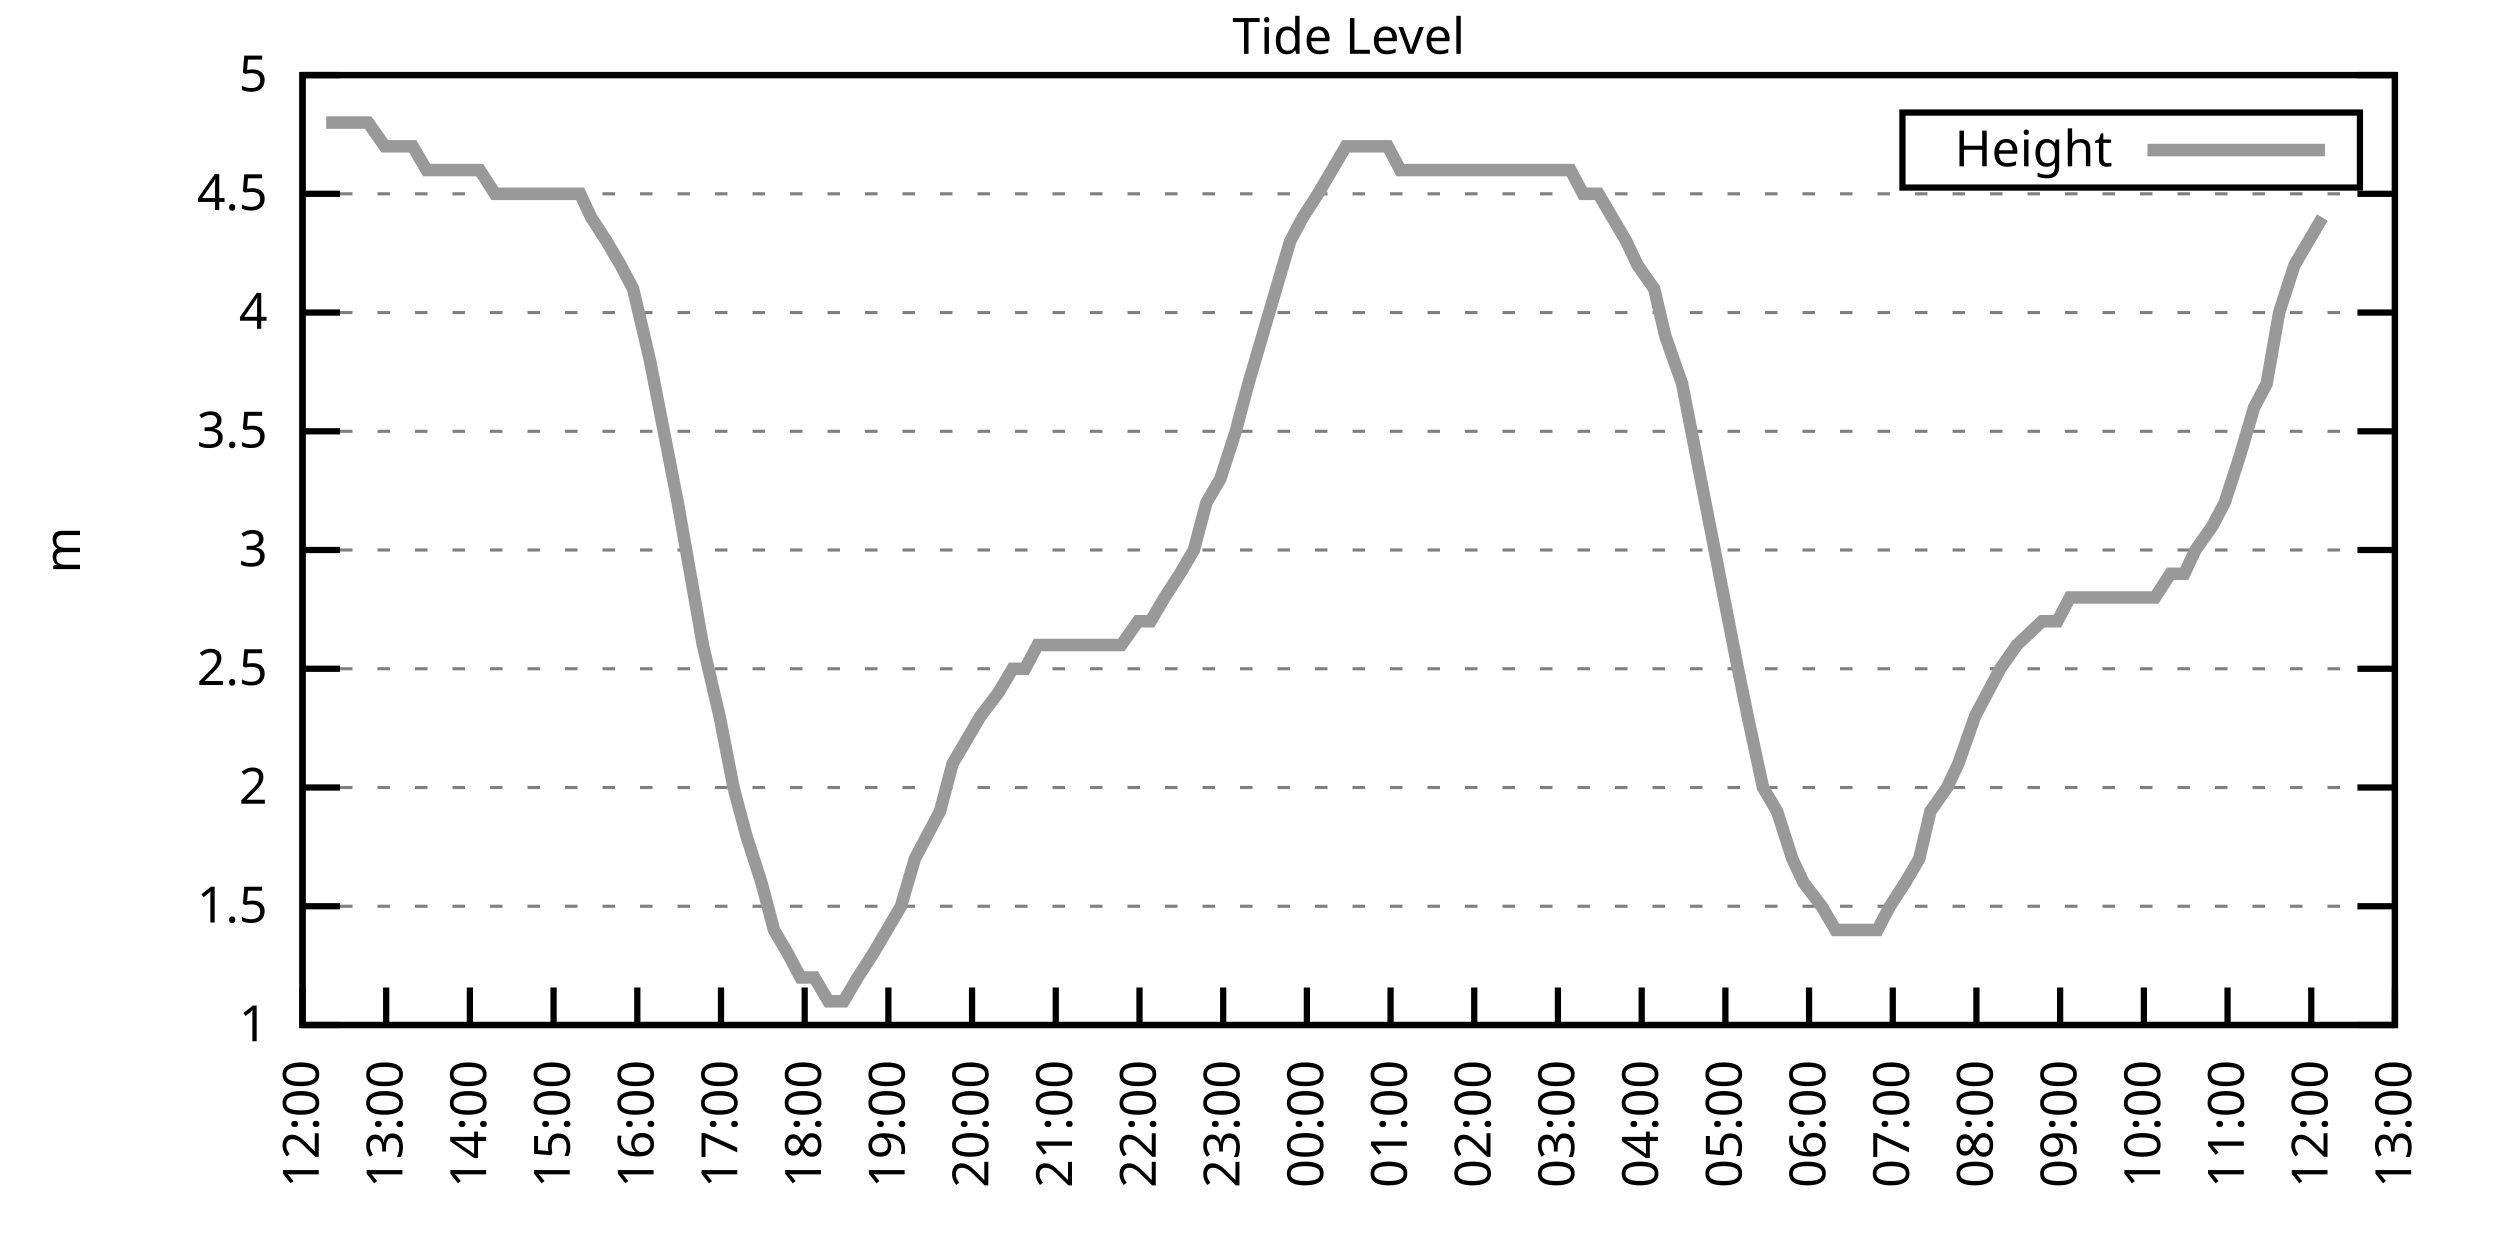
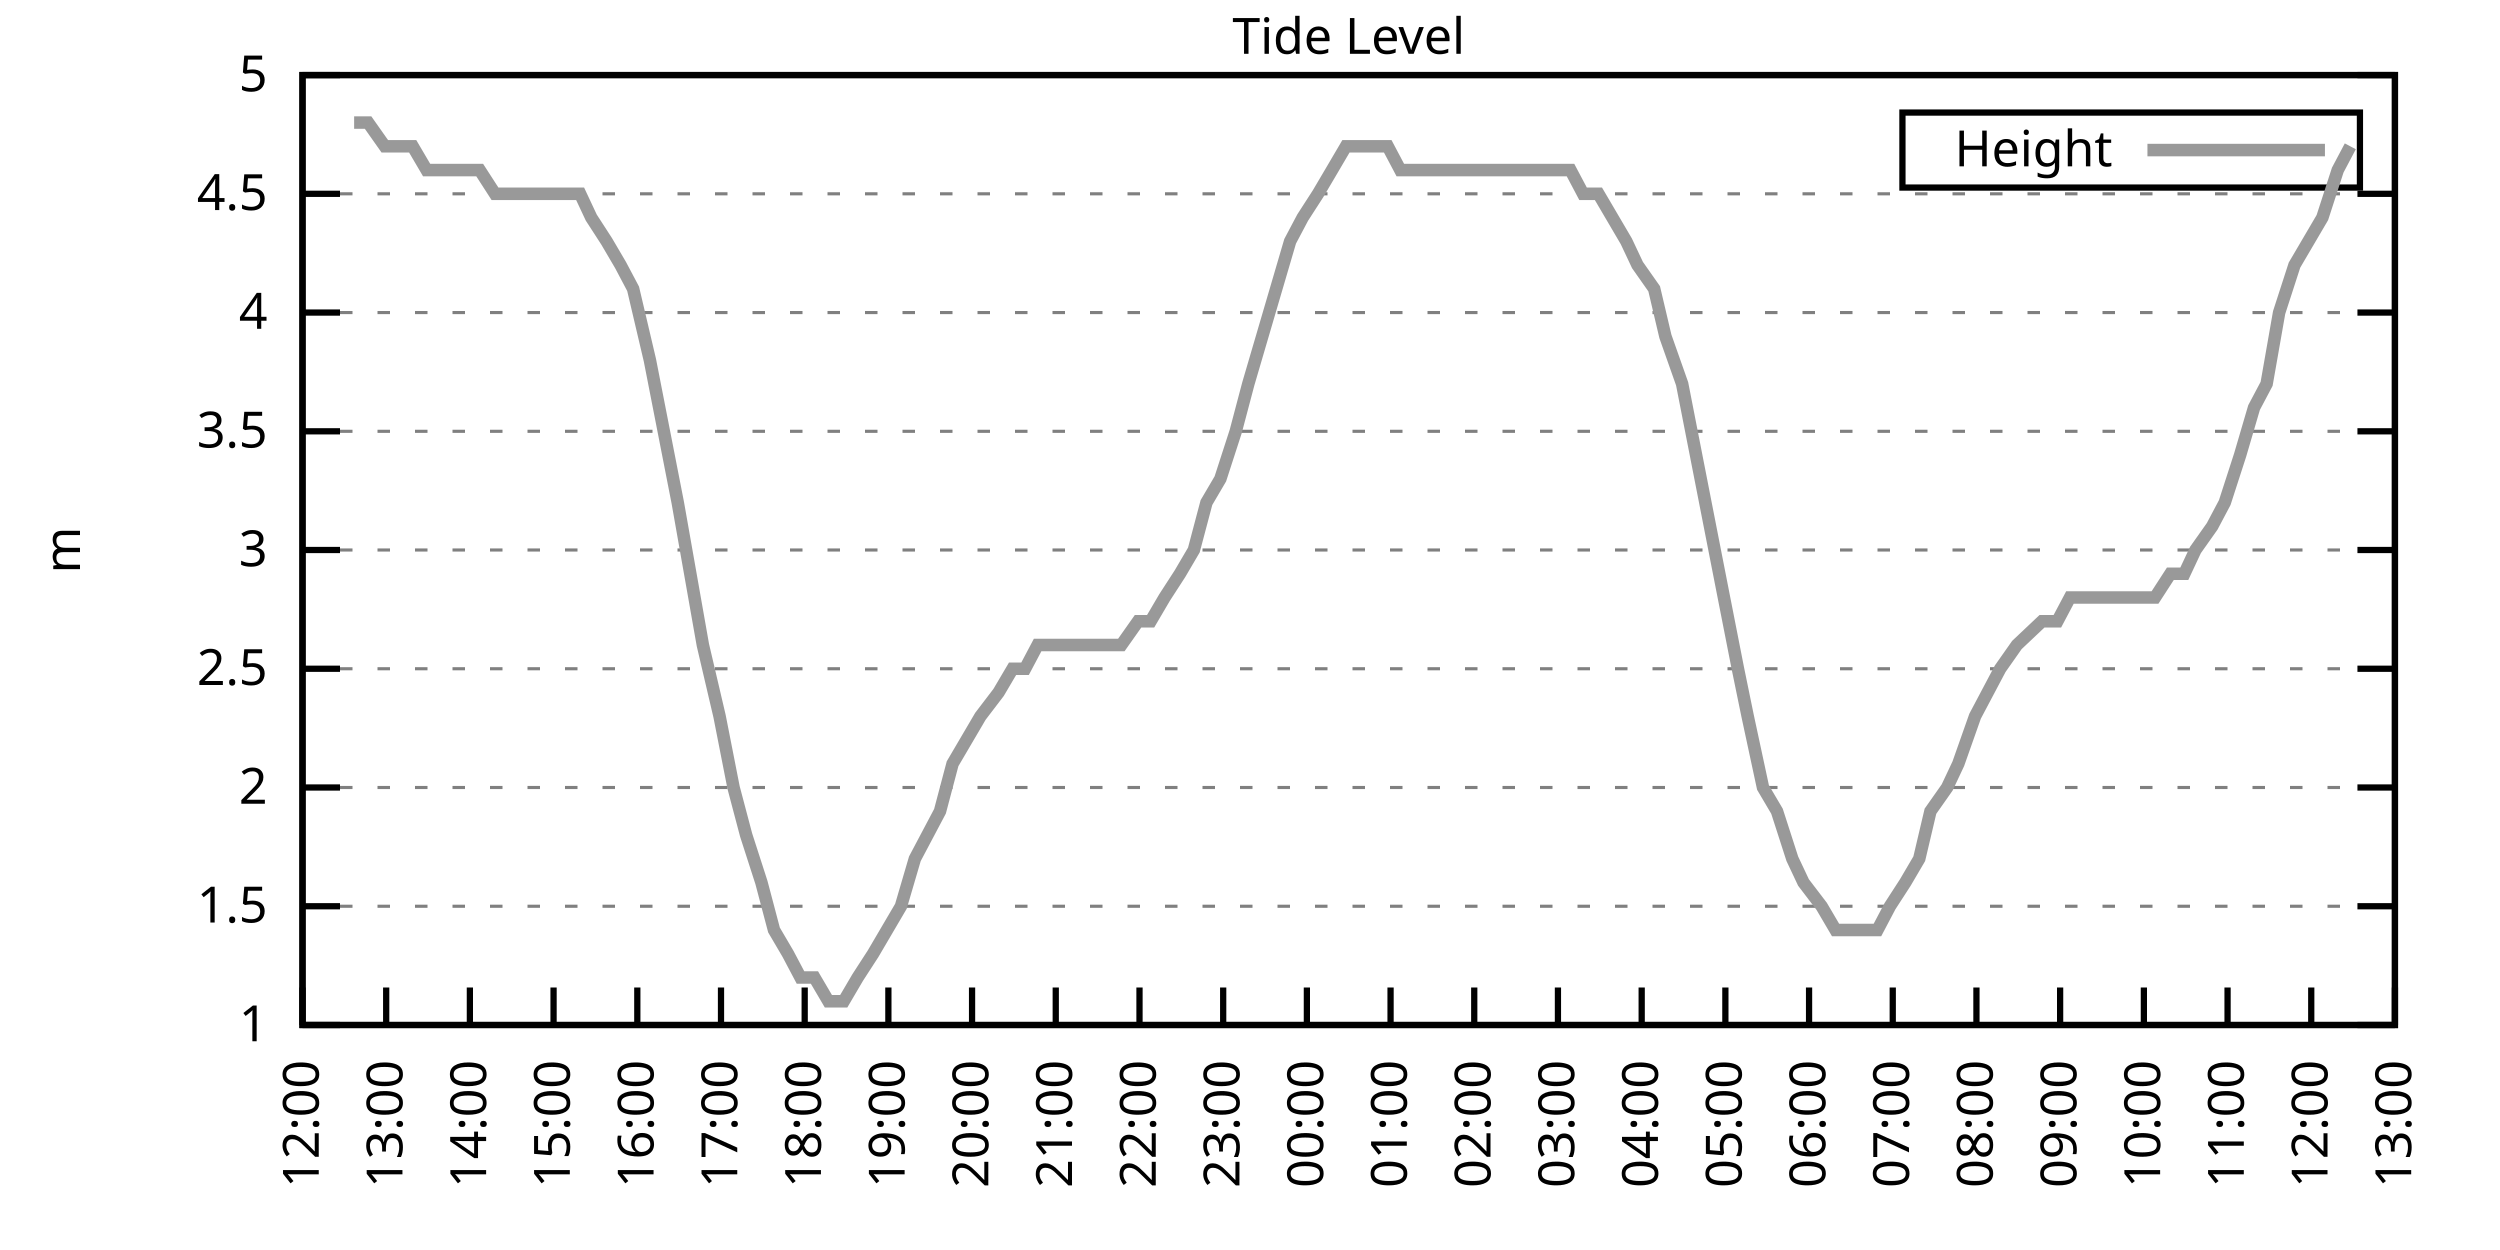
<svg xmlns="http://www.w3.org/2000/svg" xmlns:xlink="http://www.w3.org/1999/xlink" width="400" height="200" viewBox="0 0 400 200">
  <g id="gnuplot_canvas">
    <rect x="0" y="0" width="400" height="200" fill="none" />
    <defs>
      <circle id="gpDot" r="0.5" stroke-width="0.5" stroke="currentColor" />
      <path id="gpPt0" stroke-width="0.333" stroke="currentColor" d="M-1,0 h2 M0,-1 v2" />
      <path id="gpPt1" stroke-width="0.333" stroke="currentColor" d="M-1,-1 L1,1 M1,-1 L-1,1" />
      <path id="gpPt2" stroke-width="0.333" stroke="currentColor" d="M-1,0 L1,0 M0,-1 L0,1 M-1,-1 L1,1 M-1,1 L1,-1" />
      <rect id="gpPt3" stroke-width="0.333" stroke="currentColor" x="-1" y="-1" width="2" height="2" />
      <rect id="gpPt4" stroke-width="0.333" stroke="currentColor" fill="currentColor" x="-1" y="-1" width="2" height="2" />
      <circle id="gpPt5" stroke-width="0.333" stroke="currentColor" cx="0" cy="0" r="1" />
      <use xlink:href="#gpPt5" id="gpPt6" fill="currentColor" stroke="none" />
      <path id="gpPt7" stroke-width="0.333" stroke="currentColor" d="M0,-1.33 L-1.33,0.67 L1.33,0.67 z" />
      <use xlink:href="#gpPt7" id="gpPt8" fill="currentColor" stroke="none" />
      <use xlink:href="#gpPt7" id="gpPt9" stroke="currentColor" transform="rotate(180)" />
      <use xlink:href="#gpPt9" id="gpPt10" fill="currentColor" stroke="none" />
      <use xlink:href="#gpPt3" id="gpPt11" stroke="currentColor" transform="rotate(45)" />
      <use xlink:href="#gpPt11" id="gpPt12" fill="currentColor" stroke="none" />
      <path id="gpPt13" stroke-width="0.333" stroke="currentColor" d="M0,1.330 L1.265,0.411 L0.782,-1.067 L-0.782,-1.076 L-1.265,0.411 z" />
      <use xlink:href="#gpPt13" id="gpPt14" fill="currentColor" stroke="none" />
      <filter id="textbox" filterUnits="objectBoundingBox" x="0" y="0" height="1" width="1">
        <feFlood flood-color="white" flood-opacity="1" result="bgnd" />
        <feComposite in="SourceGraphic" in2="bgnd" operator="atop" />
      </filter>
      <filter id="greybox" filterUnits="objectBoundingBox" x="0" y="0" height="1" width="1">
        <feFlood flood-color="lightgrey" flood-opacity="1" result="grey" />
        <feComposite in="SourceGraphic" in2="grey" operator="atop" />
      </filter>
    </defs>
    <g fill="none" color="white" stroke="currentColor" stroke-width="1.00" stroke-linecap="butt" stroke-linejoin="miter">
</g>
    <g fill="none" color="black" stroke="currentColor" stroke-width="1.00" stroke-linecap="butt" stroke-linejoin="miter">
      <g stroke="none" shape-rendering="crispEdges">
        <polygon fill="rgb(255, 255, 255)" points="48.40,164.00 383.18,164.00 383.18,12.02 48.40,12.02 " />
      </g>
    </g>
    <g fill="none" color="black" stroke="currentColor" stroke-width="1.00" stroke-linecap="butt" stroke-linejoin="miter">
</g>
    <g fill="none" color="black" stroke="black" stroke-width="0.50" stroke-linecap="butt" stroke-linejoin="miter">
</g>
    <g fill="none" color="gray" stroke="currentColor" stroke-width="0.50" stroke-linecap="butt" stroke-linejoin="miter">
      <path stroke="gray" stroke-dasharray="2,4" class="gridline" d="M48.40,164.00 L383.19,164.00  " />
    </g>
    <g fill="none" color="gray" stroke="gray" stroke-width="1.00" stroke-linecap="butt" stroke-linejoin="miter">
</g>
    <g fill="none" color="black" stroke="currentColor" stroke-width="1.00" stroke-linecap="butt" stroke-linejoin="miter">
      <path stroke="black" d="M48.40,164.00 L54.40,164.00 M383.19,164.00 L377.19,164.00  " />
      <g transform="translate(42.80,166.60)" stroke="none" fill="black" font-family="Sans" font-size="8.00" text-anchor="end">
        <text>
          <tspan font-family="Sans"> 1</tspan>
        </text>
      </g>
    </g>
    <g fill="none" color="black" stroke="currentColor" stroke-width="1.00" stroke-linecap="butt" stroke-linejoin="miter">
</g>
    <g fill="none" color="black" stroke="black" stroke-width="0.50" stroke-linecap="butt" stroke-linejoin="miter">
</g>
    <g fill="none" color="gray" stroke="currentColor" stroke-width="0.50" stroke-linecap="butt" stroke-linejoin="miter">
      <path stroke="gray" stroke-dasharray="2,4" class="gridline" d="M48.40,145.00 L383.19,145.00  " />
    </g>
    <g fill="none" color="gray" stroke="gray" stroke-width="1.00" stroke-linecap="butt" stroke-linejoin="miter">
</g>
    <g fill="none" color="black" stroke="currentColor" stroke-width="1.00" stroke-linecap="butt" stroke-linejoin="miter">
      <path stroke="black" d="M48.40,145.00 L54.40,145.00 M383.19,145.00 L377.19,145.00  " />
      <g transform="translate(42.80,147.60)" stroke="none" fill="black" font-family="Sans" font-size="8.00" text-anchor="end">
        <text>
          <tspan font-family="Sans"> 1.5</tspan>
        </text>
      </g>
    </g>
    <g fill="none" color="black" stroke="currentColor" stroke-width="1.00" stroke-linecap="butt" stroke-linejoin="miter">
</g>
    <g fill="none" color="black" stroke="black" stroke-width="0.50" stroke-linecap="butt" stroke-linejoin="miter">
</g>
    <g fill="none" color="gray" stroke="currentColor" stroke-width="0.50" stroke-linecap="butt" stroke-linejoin="miter">
      <path stroke="gray" stroke-dasharray="2,4" class="gridline" d="M48.40,126.00 L383.19,126.00  " />
    </g>
    <g fill="none" color="gray" stroke="gray" stroke-width="1.00" stroke-linecap="butt" stroke-linejoin="miter">
</g>
    <g fill="none" color="black" stroke="currentColor" stroke-width="1.00" stroke-linecap="butt" stroke-linejoin="miter">
      <path stroke="black" d="M48.40,126.00 L54.40,126.00 M383.19,126.00 L377.19,126.00  " />
      <g transform="translate(42.80,128.60)" stroke="none" fill="black" font-family="Sans" font-size="8.00" text-anchor="end">
        <text>
          <tspan font-family="Sans"> 2</tspan>
        </text>
      </g>
    </g>
    <g fill="none" color="black" stroke="currentColor" stroke-width="1.00" stroke-linecap="butt" stroke-linejoin="miter">
</g>
    <g fill="none" color="black" stroke="black" stroke-width="0.50" stroke-linecap="butt" stroke-linejoin="miter">
</g>
    <g fill="none" color="gray" stroke="currentColor" stroke-width="0.50" stroke-linecap="butt" stroke-linejoin="miter">
      <path stroke="gray" stroke-dasharray="2,4" class="gridline" d="M48.40,107.00 L383.19,107.00  " />
    </g>
    <g fill="none" color="gray" stroke="gray" stroke-width="1.00" stroke-linecap="butt" stroke-linejoin="miter">
</g>
    <g fill="none" color="black" stroke="currentColor" stroke-width="1.00" stroke-linecap="butt" stroke-linejoin="miter">
      <path stroke="black" d="M48.40,107.00 L54.40,107.00 M383.19,107.00 L377.19,107.00  " />
      <g transform="translate(42.80,109.60)" stroke="none" fill="black" font-family="Sans" font-size="8.00" text-anchor="end">
        <text>
          <tspan font-family="Sans"> 2.5</tspan>
        </text>
      </g>
    </g>
    <g fill="none" color="black" stroke="currentColor" stroke-width="1.00" stroke-linecap="butt" stroke-linejoin="miter">
</g>
    <g fill="none" color="black" stroke="black" stroke-width="0.50" stroke-linecap="butt" stroke-linejoin="miter">
</g>
    <g fill="none" color="gray" stroke="currentColor" stroke-width="0.50" stroke-linecap="butt" stroke-linejoin="miter">
      <path stroke="gray" stroke-dasharray="2,4" class="gridline" d="M48.40,88.00 L383.19,88.00  " />
    </g>
    <g fill="none" color="gray" stroke="gray" stroke-width="1.00" stroke-linecap="butt" stroke-linejoin="miter">
</g>
    <g fill="none" color="black" stroke="currentColor" stroke-width="1.00" stroke-linecap="butt" stroke-linejoin="miter">
      <path stroke="black" d="M48.40,88.00 L54.40,88.00 M383.19,88.00 L377.19,88.00  " />
      <g transform="translate(42.80,90.60)" stroke="none" fill="black" font-family="Sans" font-size="8.00" text-anchor="end">
        <text>
          <tspan font-family="Sans"> 3</tspan>
        </text>
      </g>
    </g>
    <g fill="none" color="black" stroke="currentColor" stroke-width="1.00" stroke-linecap="butt" stroke-linejoin="miter">
</g>
    <g fill="none" color="black" stroke="black" stroke-width="0.50" stroke-linecap="butt" stroke-linejoin="miter">
</g>
    <g fill="none" color="gray" stroke="currentColor" stroke-width="0.50" stroke-linecap="butt" stroke-linejoin="miter">
      <path stroke="gray" stroke-dasharray="2,4" class="gridline" d="M48.40,69.01 L383.19,69.01  " />
    </g>
    <g fill="none" color="gray" stroke="gray" stroke-width="1.00" stroke-linecap="butt" stroke-linejoin="miter">
</g>
    <g fill="none" color="black" stroke="currentColor" stroke-width="1.00" stroke-linecap="butt" stroke-linejoin="miter">
      <path stroke="black" d="M48.40,69.01 L54.40,69.01 M383.19,69.01 L377.19,69.01  " />
      <g transform="translate(42.80,71.61)" stroke="none" fill="black" font-family="Sans" font-size="8.00" text-anchor="end">
        <text>
          <tspan font-family="Sans"> 3.5</tspan>
        </text>
      </g>
    </g>
    <g fill="none" color="black" stroke="currentColor" stroke-width="1.00" stroke-linecap="butt" stroke-linejoin="miter">
</g>
    <g fill="none" color="black" stroke="black" stroke-width="0.50" stroke-linecap="butt" stroke-linejoin="miter">
</g>
    <g fill="none" color="gray" stroke="currentColor" stroke-width="0.50" stroke-linecap="butt" stroke-linejoin="miter">
      <path stroke="gray" stroke-dasharray="2,4" class="gridline" d="M48.40,50.01 L383.19,50.01  " />
    </g>
    <g fill="none" color="gray" stroke="gray" stroke-width="1.00" stroke-linecap="butt" stroke-linejoin="miter">
</g>
    <g fill="none" color="black" stroke="currentColor" stroke-width="1.00" stroke-linecap="butt" stroke-linejoin="miter">
      <path stroke="black" d="M48.40,50.01 L54.40,50.01 M383.19,50.01 L377.19,50.01  " />
      <g transform="translate(42.80,52.61)" stroke="none" fill="black" font-family="Sans" font-size="8.00" text-anchor="end">
        <text>
          <tspan font-family="Sans"> 4</tspan>
        </text>
      </g>
    </g>
    <g fill="none" color="black" stroke="currentColor" stroke-width="1.00" stroke-linecap="butt" stroke-linejoin="miter">
</g>
    <g fill="none" color="black" stroke="black" stroke-width="0.50" stroke-linecap="butt" stroke-linejoin="miter">
</g>
    <g fill="none" color="gray" stroke="currentColor" stroke-width="0.50" stroke-linecap="butt" stroke-linejoin="miter">
      <path stroke="gray" stroke-dasharray="2,4" class="gridline" d="M48.40,31.01 L383.19,31.01  " />
    </g>
    <g fill="none" color="gray" stroke="gray" stroke-width="1.00" stroke-linecap="butt" stroke-linejoin="miter">
</g>
    <g fill="none" color="black" stroke="currentColor" stroke-width="1.00" stroke-linecap="butt" stroke-linejoin="miter">
      <path stroke="black" d="M48.40,31.01 L54.40,31.01 M383.19,31.01 L377.19,31.01  " />
      <g transform="translate(42.80,33.61)" stroke="none" fill="black" font-family="Sans" font-size="8.00" text-anchor="end">
        <text>
          <tspan font-family="Sans"> 4.5</tspan>
        </text>
      </g>
    </g>
    <g fill="none" color="black" stroke="currentColor" stroke-width="1.00" stroke-linecap="butt" stroke-linejoin="miter">
</g>
    <g fill="none" color="black" stroke="black" stroke-width="0.50" stroke-linecap="butt" stroke-linejoin="miter">
</g>
    <g fill="none" color="gray" stroke="currentColor" stroke-width="0.50" stroke-linecap="butt" stroke-linejoin="miter">
      <path stroke="gray" stroke-dasharray="2,4" class="gridline" d="M48.40,12.01 L383.19,12.01  " />
    </g>
    <g fill="none" color="gray" stroke="gray" stroke-width="1.00" stroke-linecap="butt" stroke-linejoin="miter">
</g>
    <g fill="none" color="black" stroke="currentColor" stroke-width="1.00" stroke-linecap="butt" stroke-linejoin="miter">
      <path stroke="black" d="M48.40,12.01 L54.40,12.01 M383.19,12.01 L377.19,12.01  " />
      <g transform="translate(42.80,14.61)" stroke="none" fill="black" font-family="Sans" font-size="8.00" text-anchor="end">
        <text>
          <tspan font-family="Sans"> 5</tspan>
        </text>
      </g>
    </g>
    <g fill="none" color="black" stroke="currentColor" stroke-width="1.00" stroke-linecap="butt" stroke-linejoin="miter">
      <path stroke="black" d="M48.40,164.00 L48.40,158.00  " />
      <g transform="translate(51.00,169.60) rotate(270.00)" stroke="none" fill="black" font-family="Sans" font-size="8.00" text-anchor="end">
        <text>
          <tspan font-family="Sans">12:00</tspan>
        </text>
      </g>
    </g>
    <g fill="none" color="black" stroke="currentColor" stroke-width="1.00" stroke-linecap="butt" stroke-linejoin="miter">
      <path stroke="black" d="M61.79,164.00 L61.79,158.00  " />
      <g transform="translate(64.39,169.60) rotate(270.00)" stroke="none" fill="black" font-family="Sans" font-size="8.00" text-anchor="end">
        <text>
          <tspan font-family="Sans">13:00</tspan>
        </text>
      </g>
    </g>
    <g fill="none" color="black" stroke="currentColor" stroke-width="1.00" stroke-linecap="butt" stroke-linejoin="miter">
      <path stroke="black" d="M75.18,164.00 L75.18,158.00  " />
      <g transform="translate(77.78,169.60) rotate(270.00)" stroke="none" fill="black" font-family="Sans" font-size="8.00" text-anchor="end">
        <text>
          <tspan font-family="Sans">14:00</tspan>
        </text>
      </g>
    </g>
    <g fill="none" color="black" stroke="currentColor" stroke-width="1.00" stroke-linecap="butt" stroke-linejoin="miter">
      <path stroke="black" d="M88.57,164.00 L88.57,158.00  " />
      <g transform="translate(91.17,169.60) rotate(270.00)" stroke="none" fill="black" font-family="Sans" font-size="8.00" text-anchor="end">
        <text>
          <tspan font-family="Sans">15:00</tspan>
        </text>
      </g>
    </g>
    <g fill="none" color="black" stroke="currentColor" stroke-width="1.00" stroke-linecap="butt" stroke-linejoin="miter">
      <path stroke="black" d="M101.97,164.00 L101.97,158.00  " />
      <g transform="translate(104.57,169.60) rotate(270.00)" stroke="none" fill="black" font-family="Sans" font-size="8.00" text-anchor="end">
        <text>
          <tspan font-family="Sans">16:00</tspan>
        </text>
      </g>
    </g>
    <g fill="none" color="black" stroke="currentColor" stroke-width="1.00" stroke-linecap="butt" stroke-linejoin="miter">
      <path stroke="black" d="M115.36,164.00 L115.36,158.00  " />
      <g transform="translate(117.96,169.60) rotate(270.00)" stroke="none" fill="black" font-family="Sans" font-size="8.00" text-anchor="end">
        <text>
          <tspan font-family="Sans">17:00</tspan>
        </text>
      </g>
    </g>
    <g fill="none" color="black" stroke="currentColor" stroke-width="1.00" stroke-linecap="butt" stroke-linejoin="miter">
      <path stroke="black" d="M128.75,164.00 L128.75,158.00  " />
      <g transform="translate(131.35,169.60) rotate(270.00)" stroke="none" fill="black" font-family="Sans" font-size="8.00" text-anchor="end">
        <text>
          <tspan font-family="Sans">18:00</tspan>
        </text>
      </g>
    </g>
    <g fill="none" color="black" stroke="currentColor" stroke-width="1.00" stroke-linecap="butt" stroke-linejoin="miter">
      <path stroke="black" d="M142.14,164.00 L142.14,158.00  " />
      <g transform="translate(144.74,169.60) rotate(270.00)" stroke="none" fill="black" font-family="Sans" font-size="8.00" text-anchor="end">
        <text>
          <tspan font-family="Sans">19:00</tspan>
        </text>
      </g>
    </g>
    <g fill="none" color="black" stroke="currentColor" stroke-width="1.00" stroke-linecap="butt" stroke-linejoin="miter">
      <path stroke="black" d="M155.53,164.00 L155.53,158.00  " />
      <g transform="translate(158.13,169.60) rotate(270.00)" stroke="none" fill="black" font-family="Sans" font-size="8.00" text-anchor="end">
        <text>
          <tspan font-family="Sans">20:00</tspan>
        </text>
      </g>
    </g>
    <g fill="none" color="black" stroke="currentColor" stroke-width="1.00" stroke-linecap="butt" stroke-linejoin="miter">
      <path stroke="black" d="M168.92,164.00 L168.92,158.00  " />
      <g transform="translate(171.52,169.60) rotate(270.00)" stroke="none" fill="black" font-family="Sans" font-size="8.00" text-anchor="end">
        <text>
          <tspan font-family="Sans">21:00</tspan>
        </text>
      </g>
    </g>
    <g fill="none" color="black" stroke="currentColor" stroke-width="1.00" stroke-linecap="butt" stroke-linejoin="miter">
      <path stroke="black" d="M182.32,164.00 L182.32,158.00  " />
      <g transform="translate(184.92,169.60) rotate(270.00)" stroke="none" fill="black" font-family="Sans" font-size="8.00" text-anchor="end">
        <text>
          <tspan font-family="Sans">22:00</tspan>
        </text>
      </g>
    </g>
    <g fill="none" color="black" stroke="currentColor" stroke-width="1.00" stroke-linecap="butt" stroke-linejoin="miter">
      <path stroke="black" d="M195.71,164.00 L195.71,158.00  " />
      <g transform="translate(198.31,169.60) rotate(270.00)" stroke="none" fill="black" font-family="Sans" font-size="8.00" text-anchor="end">
        <text>
          <tspan font-family="Sans">23:00</tspan>
        </text>
      </g>
    </g>
    <g fill="none" color="black" stroke="currentColor" stroke-width="1.00" stroke-linecap="butt" stroke-linejoin="miter">
      <path stroke="black" d="M209.10,164.00 L209.10,158.00  " />
      <g transform="translate(211.70,169.60) rotate(270.00)" stroke="none" fill="black" font-family="Sans" font-size="8.00" text-anchor="end">
        <text>
          <tspan font-family="Sans">00:00</tspan>
        </text>
      </g>
    </g>
    <g fill="none" color="black" stroke="currentColor" stroke-width="1.00" stroke-linecap="butt" stroke-linejoin="miter">
      <path stroke="black" d="M222.49,164.00 L222.49,158.00  " />
      <g transform="translate(225.09,169.60) rotate(270.00)" stroke="none" fill="black" font-family="Sans" font-size="8.00" text-anchor="end">
        <text>
          <tspan font-family="Sans">01:00</tspan>
        </text>
      </g>
    </g>
    <g fill="none" color="black" stroke="currentColor" stroke-width="1.00" stroke-linecap="butt" stroke-linejoin="miter">
      <path stroke="black" d="M235.88,164.00 L235.88,158.00  " />
      <g transform="translate(238.48,169.60) rotate(270.00)" stroke="none" fill="black" font-family="Sans" font-size="8.00" text-anchor="end">
        <text>
          <tspan font-family="Sans">02:00</tspan>
        </text>
      </g>
    </g>
    <g fill="none" color="black" stroke="currentColor" stroke-width="1.00" stroke-linecap="butt" stroke-linejoin="miter">
      <path stroke="black" d="M249.27,164.00 L249.27,158.00  " />
      <g transform="translate(251.87,169.60) rotate(270.00)" stroke="none" fill="black" font-family="Sans" font-size="8.00" text-anchor="end">
        <text>
          <tspan font-family="Sans">03:00</tspan>
        </text>
      </g>
    </g>
    <g fill="none" color="black" stroke="currentColor" stroke-width="1.00" stroke-linecap="butt" stroke-linejoin="miter">
      <path stroke="black" d="M262.67,164.00 L262.67,158.00  " />
      <g transform="translate(265.27,169.60) rotate(270.00)" stroke="none" fill="black" font-family="Sans" font-size="8.00" text-anchor="end">
        <text>
          <tspan font-family="Sans">04:00</tspan>
        </text>
      </g>
    </g>
    <g fill="none" color="black" stroke="currentColor" stroke-width="1.00" stroke-linecap="butt" stroke-linejoin="miter">
      <path stroke="black" d="M276.06,164.00 L276.06,158.00  " />
      <g transform="translate(278.66,169.60) rotate(270.00)" stroke="none" fill="black" font-family="Sans" font-size="8.00" text-anchor="end">
        <text>
          <tspan font-family="Sans">05:00</tspan>
        </text>
      </g>
    </g>
    <g fill="none" color="black" stroke="currentColor" stroke-width="1.00" stroke-linecap="butt" stroke-linejoin="miter">
      <path stroke="black" d="M289.45,164.00 L289.45,158.00  " />
      <g transform="translate(292.05,169.60) rotate(270.00)" stroke="none" fill="black" font-family="Sans" font-size="8.00" text-anchor="end">
        <text>
          <tspan font-family="Sans">06:00</tspan>
        </text>
      </g>
    </g>
    <g fill="none" color="black" stroke="currentColor" stroke-width="1.00" stroke-linecap="butt" stroke-linejoin="miter">
      <path stroke="black" d="M302.84,164.00 L302.84,158.00  " />
      <g transform="translate(305.44,169.60) rotate(270.00)" stroke="none" fill="black" font-family="Sans" font-size="8.00" text-anchor="end">
        <text>
          <tspan font-family="Sans">07:00</tspan>
        </text>
      </g>
    </g>
    <g fill="none" color="black" stroke="currentColor" stroke-width="1.00" stroke-linecap="butt" stroke-linejoin="miter">
      <path stroke="black" d="M316.23,164.00 L316.23,158.00  " />
      <g transform="translate(318.83,169.60) rotate(270.00)" stroke="none" fill="black" font-family="Sans" font-size="8.00" text-anchor="end">
        <text>
          <tspan font-family="Sans">08:00</tspan>
        </text>
      </g>
    </g>
    <g fill="none" color="black" stroke="currentColor" stroke-width="1.00" stroke-linecap="butt" stroke-linejoin="miter">
      <path stroke="black" d="M329.62,164.00 L329.62,158.00  " />
      <g transform="translate(332.22,169.60) rotate(270.00)" stroke="none" fill="black" font-family="Sans" font-size="8.00" text-anchor="end">
        <text>
          <tspan font-family="Sans">09:00</tspan>
        </text>
      </g>
    </g>
    <g fill="none" color="black" stroke="currentColor" stroke-width="1.00" stroke-linecap="butt" stroke-linejoin="miter">
      <path stroke="black" d="M343.02,164.00 L343.02,158.00  " />
      <g transform="translate(345.62,169.60) rotate(270.00)" stroke="none" fill="black" font-family="Sans" font-size="8.00" text-anchor="end">
        <text>
          <tspan font-family="Sans">10:00</tspan>
        </text>
      </g>
    </g>
    <g fill="none" color="black" stroke="currentColor" stroke-width="1.00" stroke-linecap="butt" stroke-linejoin="miter">
      <path stroke="black" d="M356.41,164.00 L356.41,158.00  " />
      <g transform="translate(359.01,169.60) rotate(270.00)" stroke="none" fill="black" font-family="Sans" font-size="8.00" text-anchor="end">
        <text>
          <tspan font-family="Sans">11:00</tspan>
        </text>
      </g>
    </g>
    <g fill="none" color="black" stroke="currentColor" stroke-width="1.00" stroke-linecap="butt" stroke-linejoin="miter">
      <path stroke="black" d="M369.80,164.00 L369.80,158.00  " />
      <g transform="translate(372.40,169.60) rotate(270.00)" stroke="none" fill="black" font-family="Sans" font-size="8.00" text-anchor="end">
        <text>
          <tspan font-family="Sans">12:00</tspan>
        </text>
      </g>
    </g>
    <g fill="none" color="black" stroke="currentColor" stroke-width="1.00" stroke-linecap="butt" stroke-linejoin="miter">
      <path stroke="black" d="M383.19,164.00 L383.19,158.00  " />
      <g transform="translate(385.79,169.60) rotate(270.00)" stroke="none" fill="black" font-family="Sans" font-size="8.00" text-anchor="end">
        <text>
          <tspan font-family="Sans">13:00</tspan>
        </text>
      </g>
    </g>
    <g fill="none" color="black" stroke="currentColor" stroke-width="1.00" stroke-linecap="butt" stroke-linejoin="miter">
</g>
    <g fill="none" color="black" stroke="currentColor" stroke-width="1.00" stroke-linecap="butt" stroke-linejoin="miter">
      <path stroke="black" d="M48.40,12.01 L48.40,164.00 L383.19,164.00 L383.19,12.01 L48.40,12.01 Z  " />
    </g>
    <g fill="none" color="black" stroke="currentColor" stroke-width="1.00" stroke-linecap="butt" stroke-linejoin="miter">
</g>
    <g fill="none" color="black" stroke="currentColor" stroke-width="1.00" stroke-linecap="butt" stroke-linejoin="miter">
      <path stroke="black" d="M304.39,30.01 L304.39,18.01 L377.59,18.01 L377.59,30.01 L304.39,30.01 Z  " />
    </g>
    <g id="Tide_level_plot_1">
      <g fill="none" color="white" stroke="black" stroke-width="2.00" stroke-linecap="butt" stroke-linejoin="miter">
</g>
      <g fill="none" color="black" stroke="currentColor" stroke-width="2.00" stroke-linecap="butt" stroke-linejoin="miter">
        <g transform="translate(337.99,26.61)" stroke="none" fill="black" font-family="Sans" font-size="8.00" text-anchor="end">
          <text>
            <tspan font-family="Sans">Height</tspan>
          </text>
        </g>
      </g>
      <g fill="none" color="black" stroke="currentColor" stroke-width="2.00" stroke-linecap="butt" stroke-linejoin="miter">
-         <path stroke="rgb(153, 153, 153)" d="M343.59,24.01 L371.99,24.01 M52.19,19.61 L54.65,19.61 L56.66,19.61 L58.89,19.61 L61.57,23.41 L63.58,23.41   L66.03,23.41 L68.26,27.21 L70.50,27.21 L72.73,27.21 L74.74,27.21 L76.75,27.21 L79.20,31.01 L81.21,31.01   L83.89,31.01 L86.12,31.01 L88.13,31.01 L90.36,31.01 L92.82,31.01 L94.60,34.81 L97.06,38.61 L99.29,42.41   L101.30,46.21 L103.98,57.61 L106.21,69.01 L108.44,80.41 L110.45,91.80 L112.46,103.20 L115.13,114.60 L117.37,126.00   L119.38,133.60 L121.83,141.20 L123.84,148.80 L126.07,152.60 L128.08,156.40 L130.31,156.40 L132.54,160.20 L135.00,160.20   L137.23,156.40 L139.69,152.60 L141.92,148.80 L144.15,145.00 L146.38,137.40 L148.39,133.60 L150.40,129.80 L152.41,122.20   L154.64,118.40 L156.87,114.60 L159.77,110.80 L162.01,107.00 L164.01,107.00 L166.02,103.20 L168.70,103.20 L170.71,103.20   L172.72,103.20 L175.40,103.20 L177.63,103.20 L179.41,103.20 L182.09,99.40 L184.10,99.40 L186.33,95.60 L188.79,91.80   L191.02,88.00 L193.03,80.41 L195.26,76.61 L197.72,69.01 L199.73,61.41 L201.96,53.81 L204.19,46.21 L206.42,38.61   L208.43,34.81 L210.88,31.01 L213.12,27.21 L215.35,23.41 L217.58,23.41 L219.81,23.41 L222.04,23.41 L224.05,27.21   L226.73,27.21 L228.74,27.21 L230.97,27.21 L232.98,27.21 L235.44,27.21 L237.89,27.21 L239.45,27.21 L241.46,27.21   L243.92,27.21 L246.82,27.21 L248.38,27.21 L251.28,27.21 L253.29,31.01 L255.75,31.01 L257.98,34.81 L260.21,38.61   L262.00,42.41 L264.67,46.21 L266.46,53.81 L269.14,61.41 L271.37,72.81 L273.60,84.21 L275.83,95.60 L278.07,107.00   L279.63,114.60 L282.08,126.00 L284.32,129.80 L286.77,137.40 L288.56,141.20 L291.46,145.00 L293.69,148.80 L295.70,148.80   L297.71,148.80 L300.39,148.80 L302.39,145.00 L304.85,141.20 L307.08,137.40 L308.87,129.80 L311.54,126.00 L313.33,122.20   L316.01,114.60 L318.02,110.80 L320.03,107.00 L322.70,103.20 L326.72,99.40 L329.18,99.40 L331.19,95.60 L333.42,95.60   L336.10,95.60 L338.10,95.60 L340.56,95.60 L342.35,95.60 L344.80,95.60 L347.26,91.80 L349.49,91.80 L351.27,88.00   L353.95,84.21 L355.96,80.41 L358.42,72.81 L360.65,65.21 L362.66,61.41 L364.66,50.01 L367.12,42.41 L369.35,38.61   L371.58,34.81  " />
+         <path stroke="rgb(153, 153, 153)" d="M343.59,24.01 L371.99,24.01 M56.66,19.61 L58.89,19.61 L61.57,23.41 L63.58,23.41 L66.03,23.41 L68.26,27.21   L70.50,27.21 L72.73,27.21 L74.74,27.21 L76.75,27.21 L79.20,31.01 L81.21,31.01 L83.89,31.01 L86.12,31.01   L88.13,31.01 L90.36,31.01 L92.82,31.01 L94.60,34.81 L97.06,38.61 L99.29,42.41 L101.30,46.21 L103.98,57.61   L106.21,69.01 L108.44,80.41 L110.45,91.80 L112.46,103.20 L115.13,114.60 L117.37,126.00 L119.38,133.60 L121.83,141.20   L123.84,148.80 L126.07,152.60 L128.08,156.40 L130.31,156.40 L132.54,160.20 L135.00,160.20 L137.23,156.40 L139.69,152.60   L141.92,148.80 L144.15,145.00 L146.38,137.40 L148.39,133.60 L150.40,129.80 L152.41,122.20 L154.64,118.40 L156.87,114.60   L159.77,110.80 L162.01,107.00 L164.01,107.00 L166.02,103.20 L168.70,103.20 L170.71,103.20 L172.72,103.20 L175.40,103.20   L177.63,103.20 L179.41,103.20 L182.09,99.40 L184.10,99.40 L186.33,95.60 L188.79,91.80 L191.02,88.00 L193.03,80.41   L195.26,76.61 L197.72,69.01 L199.73,61.41 L201.96,53.81 L204.19,46.21 L206.42,38.61 L208.43,34.81 L210.88,31.01   L213.12,27.21 L215.35,23.41 L217.58,23.41 L219.81,23.41 L222.04,23.41 L224.05,27.21 L226.73,27.21 L228.74,27.21   L230.97,27.21 L232.98,27.21 L235.44,27.21 L237.89,27.21 L239.45,27.21 L241.46,27.21 L243.92,27.21 L246.82,27.21   L248.38,27.21 L251.28,27.21 L253.29,31.01 L255.75,31.01 L257.98,34.81 L260.21,38.61 L262.00,42.41 L264.67,46.21   L266.46,53.81 L269.14,61.41 L271.37,72.81 L273.60,84.21 L275.83,95.60 L278.07,107.00 L279.63,114.60 L282.08,126.00   L284.32,129.80 L286.77,137.40 L288.56,141.20 L291.46,145.00 L293.69,148.80 L295.70,148.80 L297.71,148.80 L300.39,148.80   L302.39,145.00 L304.85,141.20 L307.08,137.40 L308.87,129.80 L311.54,126.00 L313.33,122.20 L316.01,114.60 L318.02,110.80   L320.03,107.00 L322.70,103.20 L326.72,99.40 L329.18,99.40 L331.19,95.60 L333.42,95.60 L336.10,95.60 L338.10,95.60   L340.56,95.60 L342.35,95.60 L344.80,95.60 L347.26,91.80 L349.49,91.80 L351.27,88.00 L353.95,84.21 L355.96,80.41   L358.42,72.81 L360.65,65.21 L362.66,61.41 L364.66,50.01 L367.12,42.41 L369.35,38.61 L371.58,34.81 L374.04,27.21   L376.05,23.41  " />
      </g>
    </g>
    <g fill="none" color="black" stroke="currentColor" stroke-width="2.00" stroke-linecap="butt" stroke-linejoin="miter">
</g>
    <g fill="none" color="black" stroke="black" stroke-width="1.00" stroke-linecap="butt" stroke-linejoin="miter">
</g>
    <g fill="none" color="black" stroke="currentColor" stroke-width="1.00" stroke-linecap="butt" stroke-linejoin="miter">
      <path stroke="black" d="M48.40,12.01 L48.40,164.00 L383.19,164.00 L383.19,12.01 L48.40,12.01 Z  " />
      <g transform="translate(12.80,88.01) rotate(270.00)" stroke="none" fill="black" font-family="Sans" font-size="8.00" text-anchor="middle">
        <text>
          <tspan font-family="Sans">m</tspan>
        </text>
      </g>
    </g>
    <g fill="none" color="black" stroke="currentColor" stroke-width="1.00" stroke-linecap="butt" stroke-linejoin="miter">
</g>
    <g fill="none" color="black" stroke="currentColor" stroke-width="1.00" stroke-linecap="butt" stroke-linejoin="miter">
      <g transform="translate(215.79,8.61)" stroke="none" fill="black" font-family="Sans" font-size="8.00" text-anchor="middle">
        <text>
          <tspan font-family="Sans">Tide Level</tspan>
        </text>
      </g>
    </g>
    <g fill="none" color="black" stroke="currentColor" stroke-width="1.00" stroke-linecap="butt" stroke-linejoin="miter">
</g>
  </g>
</svg>
